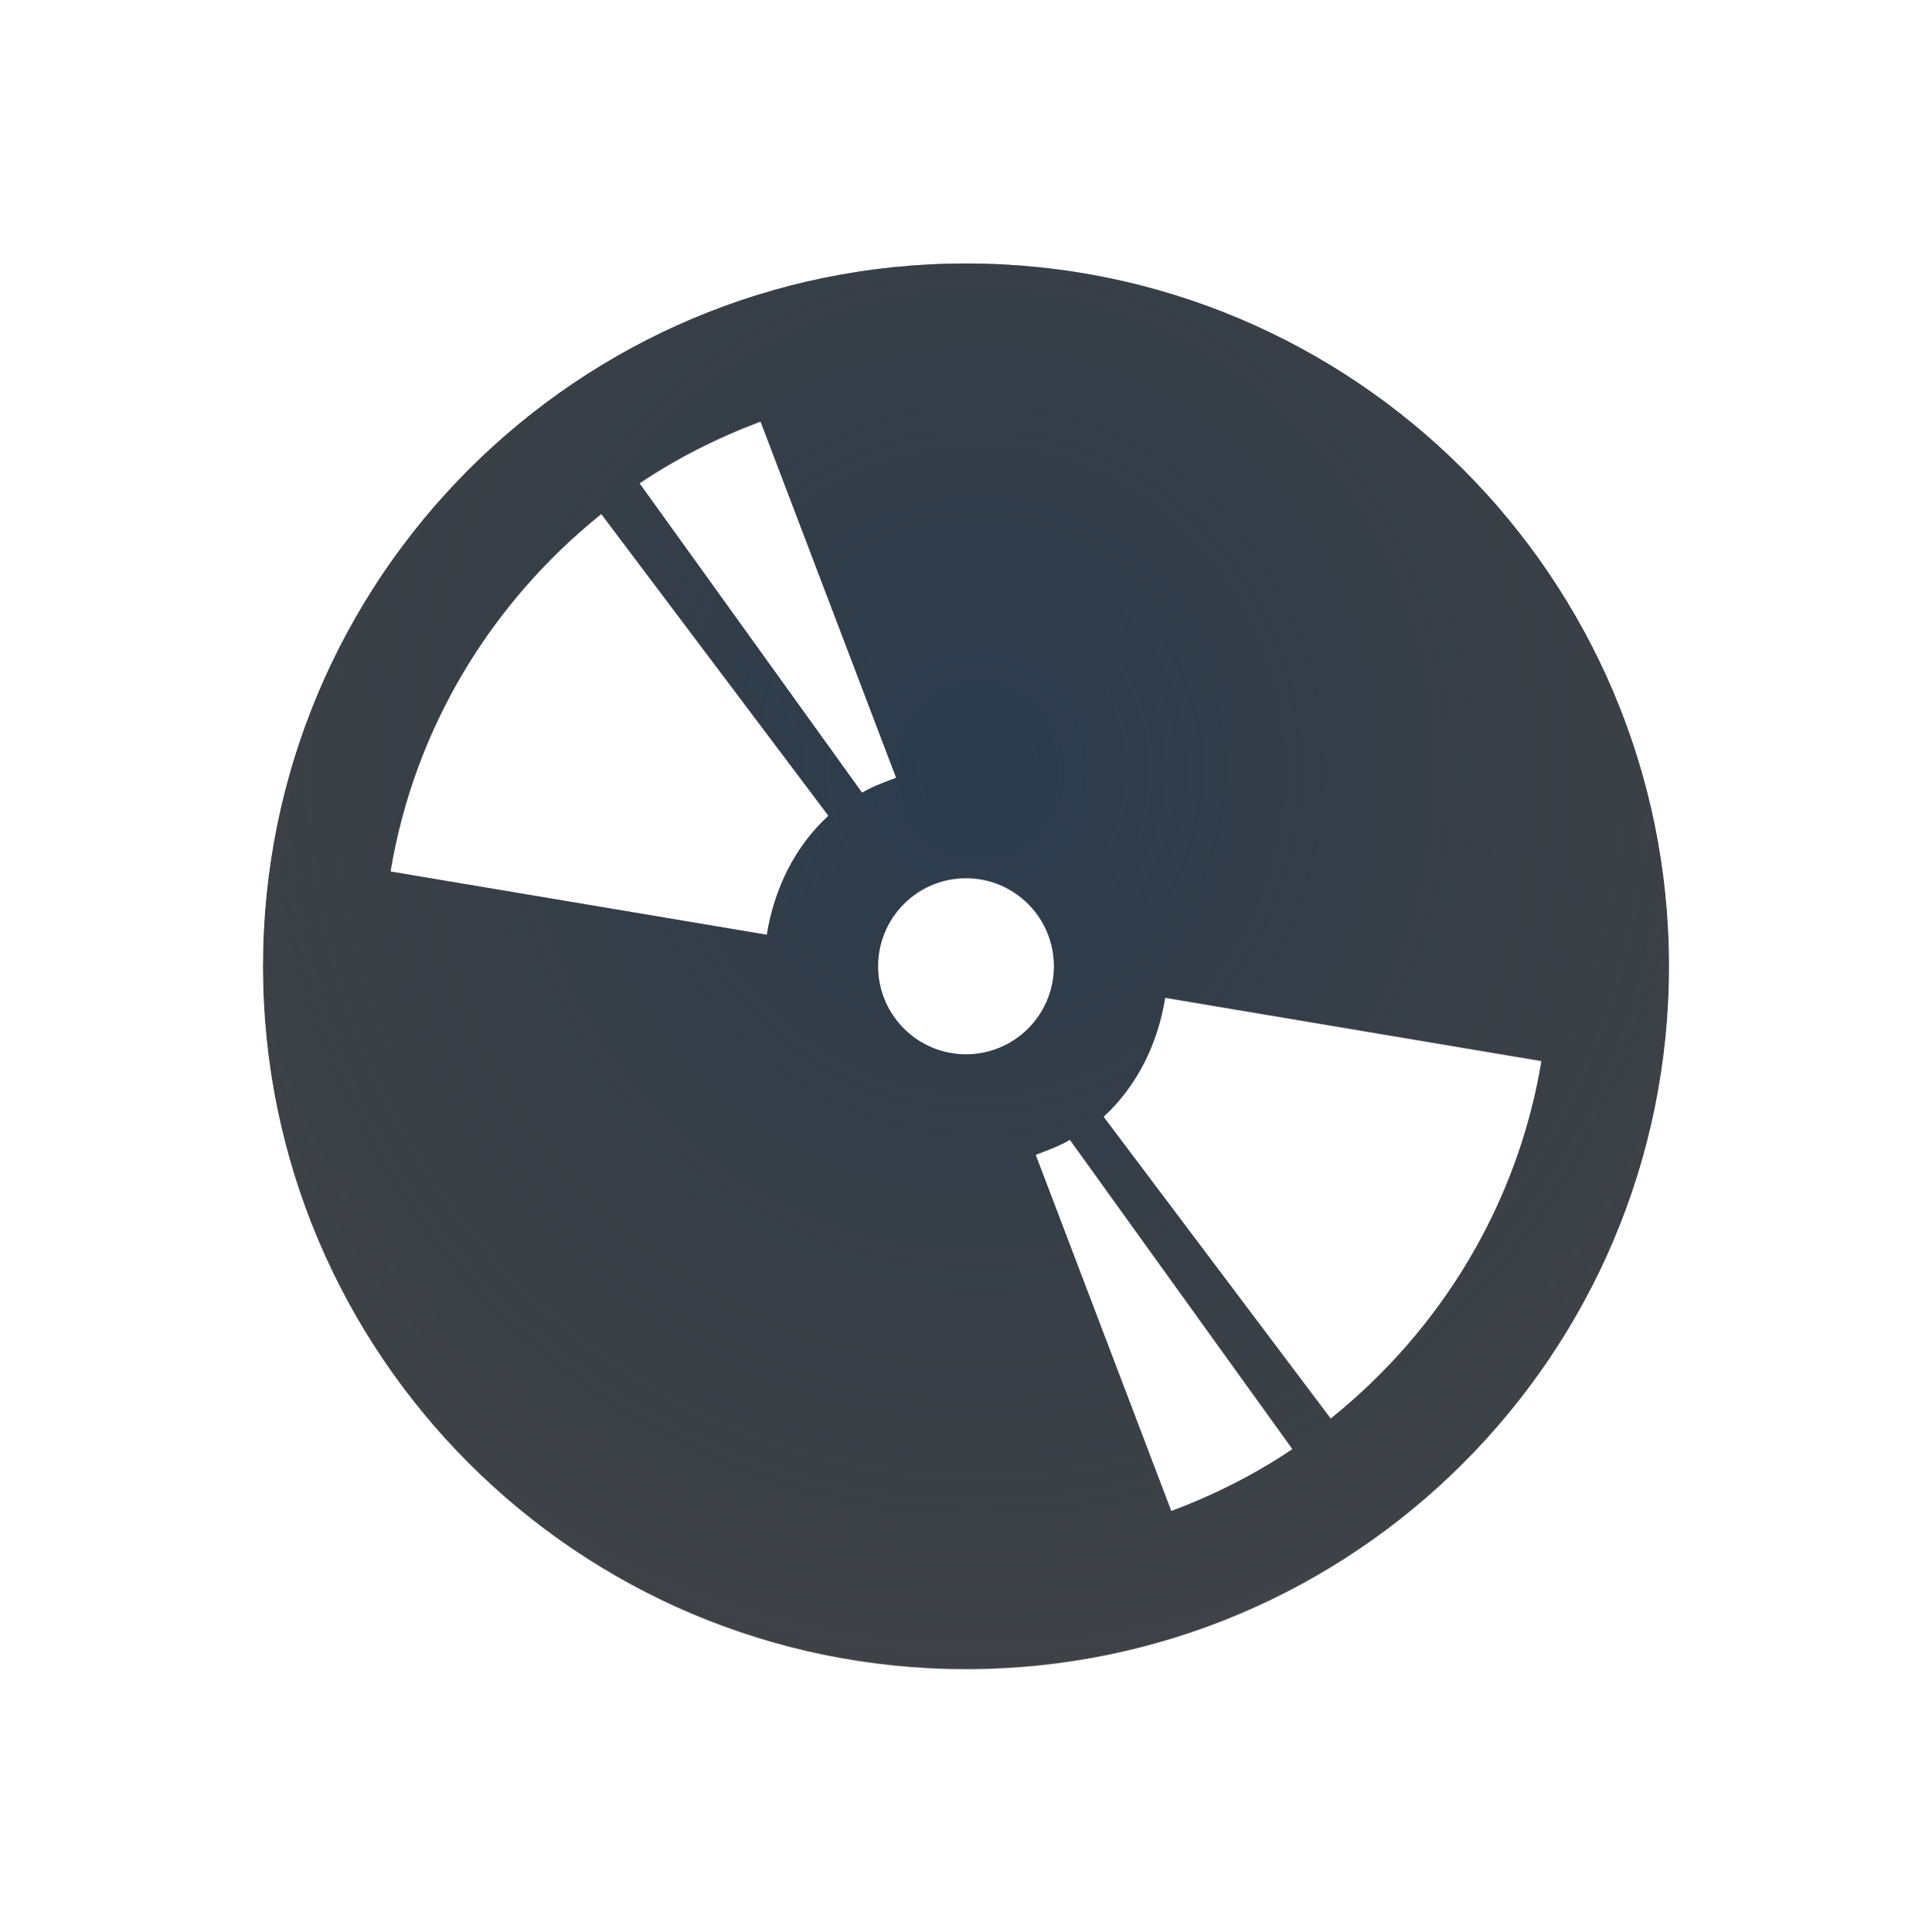
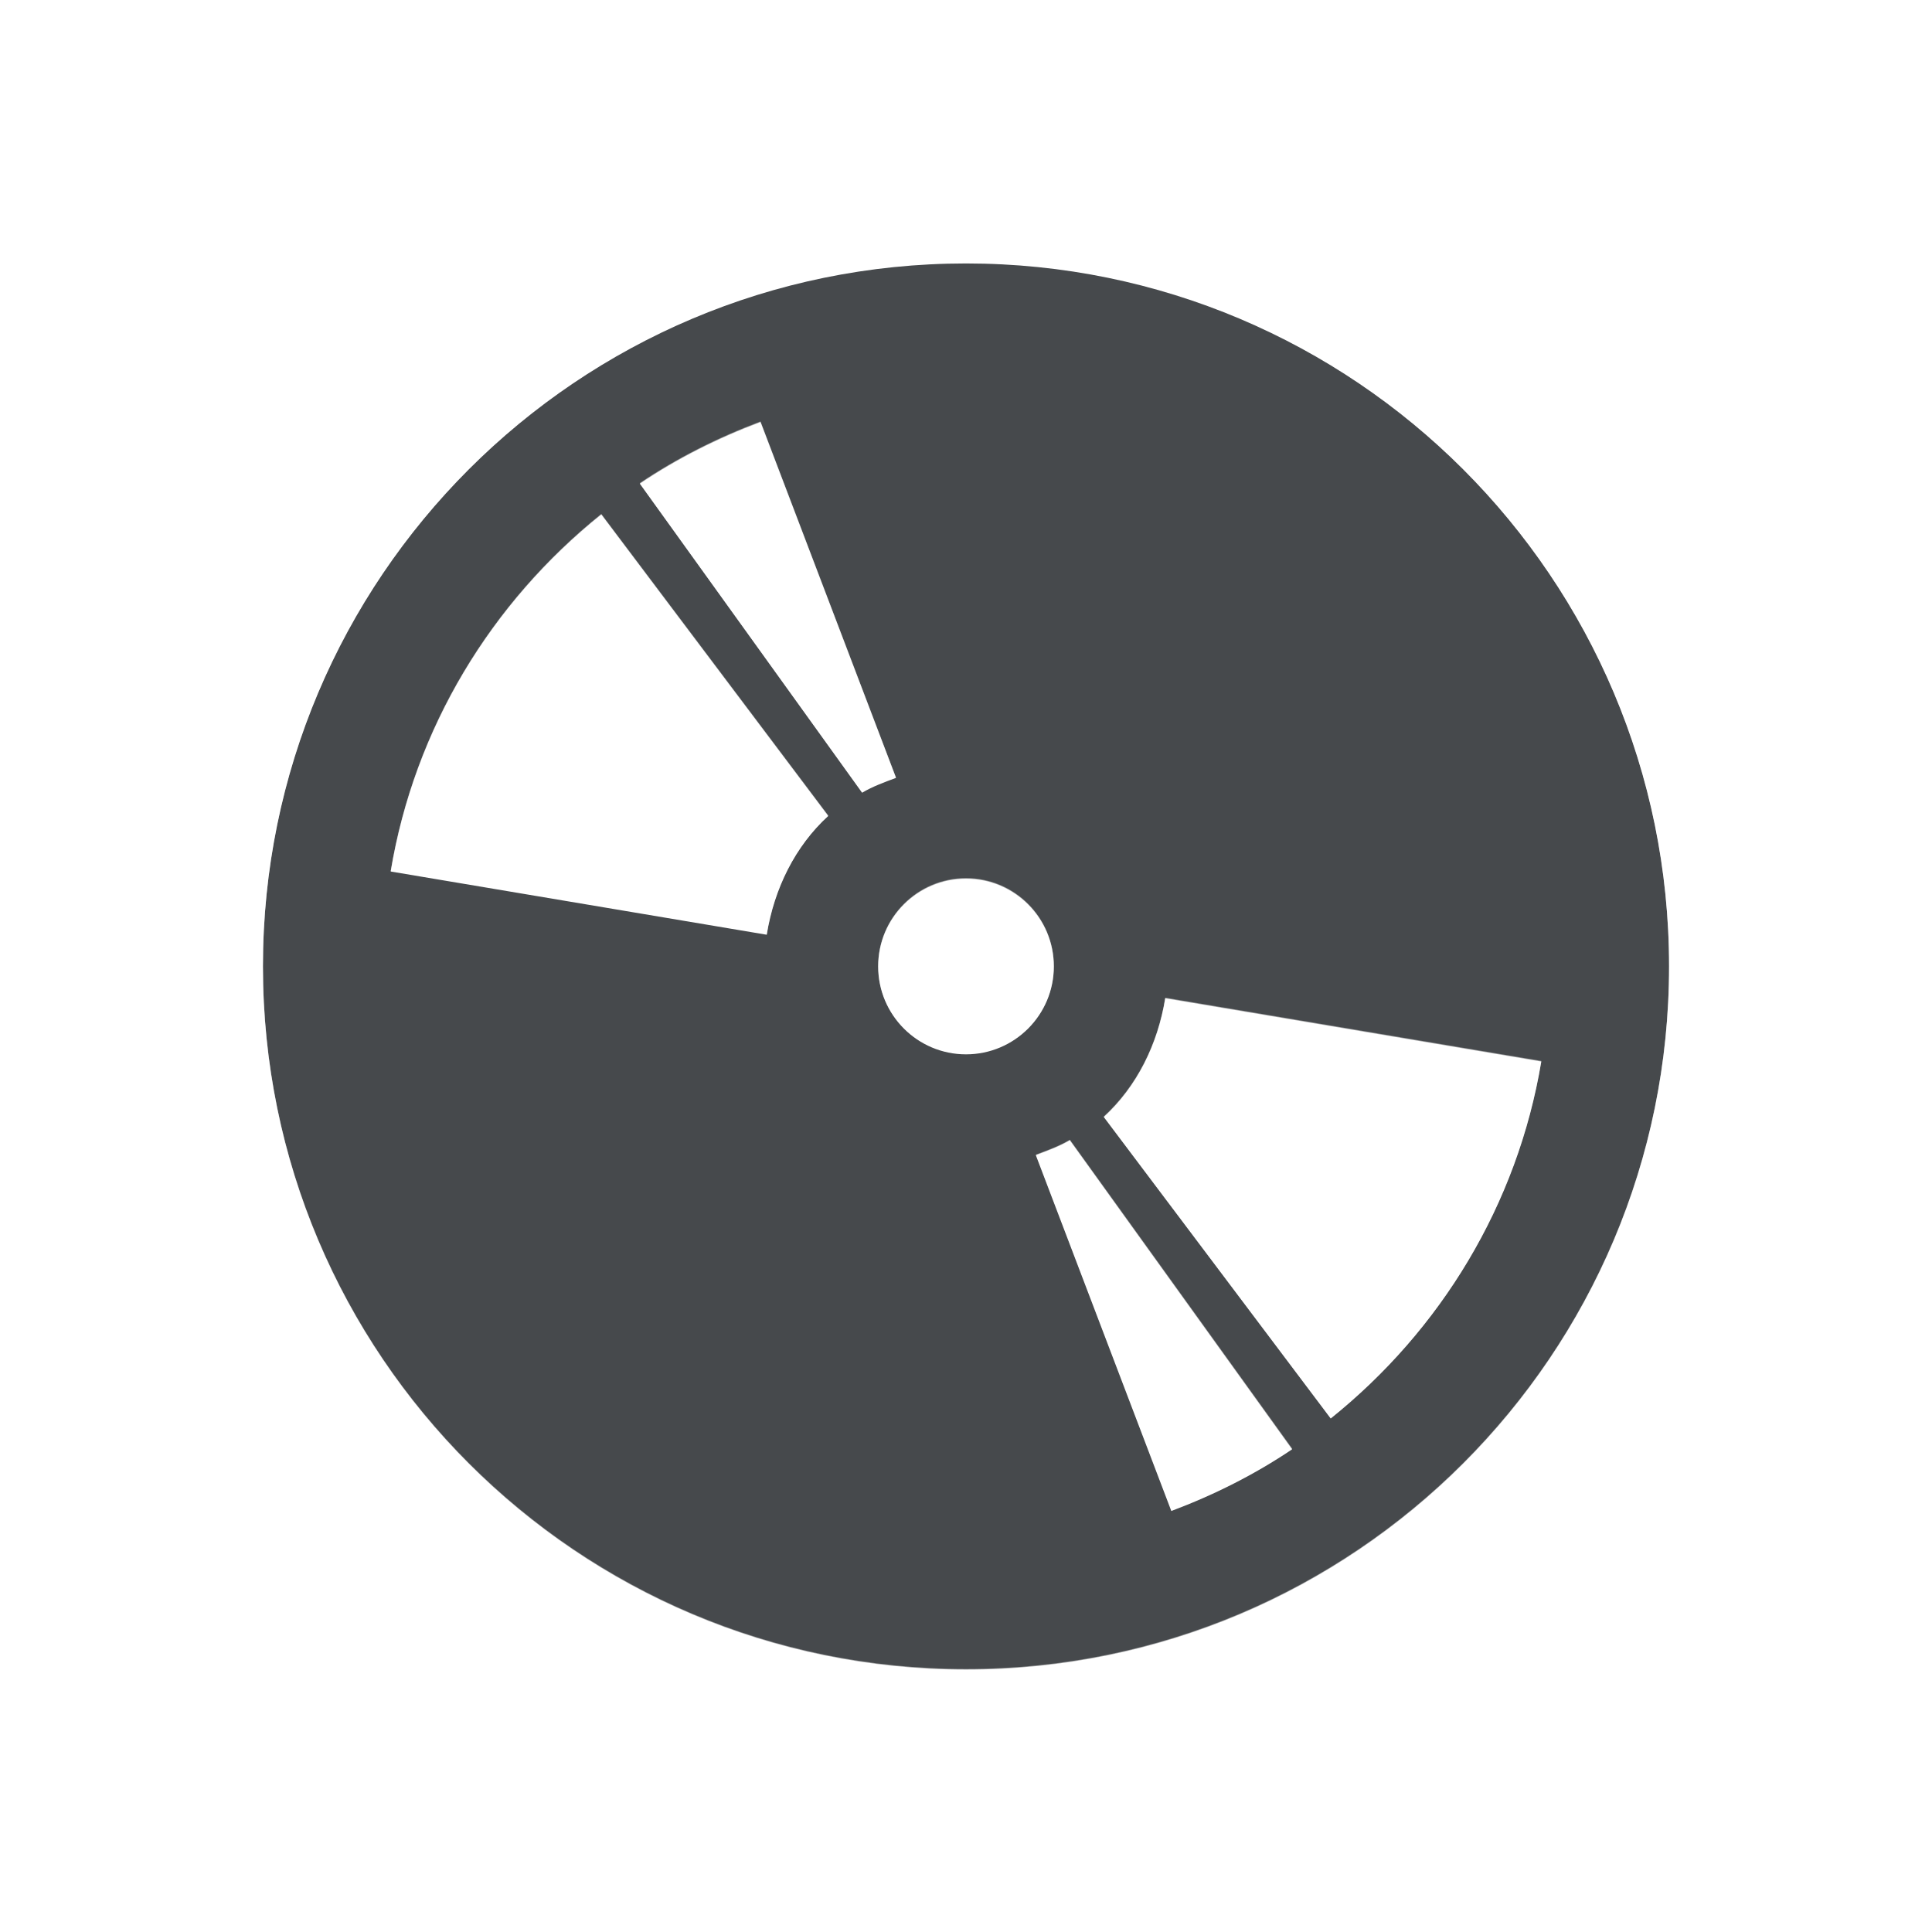
- <svg xmlns="http://www.w3.org/2000/svg" width="22" height="22" version="1.1">
-   <defs>
-     <radialGradient id="a" cx="291.3" cy="-101.17" r="7.254" gradientTransform="matrix(1.5209,0,0,1.6065,-431.9,171.3)" gradientUnits="userSpaceOnUse">
-       <stop stop-color="#213851" stop-opacity=".906" offset="0" />
-       <stop stop-color="#27303a" stop-opacity="0" offset="1" />
-     </radialGradient>
-     <radialGradient id="b" cx="12" cy="12" r="9.188" gradientTransform="matrix(1.4796,0,0,1.4796,-6.7551,-6.7551)" gradientUnits="userSpaceOnUse">
-       <stop stop-color="#ffffff" stop-opacity=".749" offset="0" />
-       <stop stop-color="#ffffff" stop-opacity=".605" offset="1" />
-     </radialGradient>
+ <svg xmlns="http://www.w3.org/2000/svg" id="g" width="22" height="22" version="1.1">
+   <defs id="b">
+     <style id="current-color-scheme" type="text/css">.ColorScheme-Text {color:#090d11;}.ColorScheme-Background{color:#ffffff;}</style>
  </defs>
-   <path d="m11 3c-4.422 0-8.006 3.584-8.006 8.006s3.584 8.006 8.006 8.006 8.006-3.584 8.006-8.006-3.584-8.006-8.006-8.006zm-2.34 1.806 1.543 4.052c-0.132 0.049-0.267 0.098-0.386 0.169l-2.531-3.519c0.423-0.285 0.885-0.518 1.375-0.702zm-1.813 1.053 2.584 3.433c-0.376 0.344-0.615 0.826-0.7 1.352l-4.282-0.72c0.272-1.631 1.146-3.06 2.398-4.065zm4.153 4.147c0.552 0 1 0.448 1 1s-0.448 1-1 1-1-0.448-1-1 0.448-1 1-1zm2.269 1.362 4.282 0.72c-0.272 1.631-1.146 3.06-2.398 4.065l-2.584-3.433c0.376-0.344 0.615-0.826 0.7-1.352zm-1.087 1.617 2.531 3.519c-0.423 0.285-0.885 0.518-1.375 0.702l-1.543-4.052c0.132-0.05 0.267-0.098 0.386-0.169z" color="#000000" fill="#090d11" fill-opacity=".766" style="paint-order:normal" />
-   <path d="m11 3c-4.422 0-8.006 3.584-8.006 8.006s3.584 8.006 8.006 8.006 8.006-3.584 8.006-8.006-3.584-8.006-8.006-8.006zm-2.34 1.806 1.543 4.052c-0.132 0.049-0.267 0.098-0.386 0.169l-2.531-3.519c0.423-0.285 0.885-0.518 1.375-0.702zm-1.813 1.053 2.584 3.433c-0.376 0.344-0.615 0.826-0.7 1.352l-4.282-0.72c0.272-1.631 1.146-3.06 2.398-4.065zm4.153 4.147c0.552 0 1 0.448 1 1s-0.448 1-1 1-1-0.448-1-1 0.448-1 1-1zm2.269 1.362 4.282 0.72c-0.272 1.631-1.146 3.06-2.398 4.065l-2.584-3.433c0.376-0.344 0.615-0.826 0.7-1.352zm-1.087 1.617 2.531 3.519c-0.423 0.285-0.885 0.518-1.375 0.702l-1.543-4.052c0.132-0.05 0.267-0.098 0.386-0.169z" color="#000000" fill="url(#a)" fill-opacity=".753" style="paint-order:normal" />
-   <path d="m11 1.812c-5.067 0-9.188 4.12-9.188 9.188s4.12 9.188 9.188 9.188 9.188-4.12 9.188-9.188-4.12-9.188-9.188-9.188zm0 1.181c4.422 0 8.006 3.584 8.006 8.006s-3.584 8.006-8.006 8.006-8.006-3.584-8.006-8.006 3.584-8.006 8.006-8.006zm-2.34 1.806c-0.489 0.184-0.952 0.417-1.375 0.702l2.531 3.519c0.119-0.071 0.255-0.12 0.386-0.169zm-1.813 1.053c-1.252 1.006-2.127 2.434-2.398 4.065l4.282 0.72c0.085-0.526 0.324-1.008 0.7-1.352zm4.153 4.147c-0.552 0-1 0.448-1 1s0.448 1 1 1 1-0.448 1-1-0.448-1-1-1zm2.269 1.362c-0.085 0.526-0.324 1.008-0.7 1.352l2.584 3.433c1.252-1.006 2.127-2.434 2.398-4.065zm-1.086 1.617c-0.119 0.071-0.254 0.12-0.386 0.169l1.543 4.052c0.489-0.184 0.952-0.417 1.375-0.702z" color="#000000" fill="url(#b)" style="paint-order:normal;text-decoration-line:none;text-indent:0;text-transform:none" />
+   <path id="f" class="ColorScheme-Text" d="m11 3c-4.422 0-8.006 3.584-8.006 8.006s3.584 8.006 8.006 8.006 8.006-3.584 8.006-8.006-3.584-8.006-8.006-8.006zm-2.34 1.806 1.543 4.052c-0.132 0.049-0.267 0.098-0.386 0.169l-2.531-3.519c0.423-0.285 0.885-0.518 1.375-0.702zm-1.813 1.053 2.584 3.433c-0.376 0.344-0.615 0.826-0.7 1.352l-4.282-0.72c0.272-1.631 1.146-3.06 2.398-4.065zm4.153 4.147c0.552 0 1 0.448 1 1s-0.448 1-1 1-1-0.448-1-1 0.448-1 1-1zm2.269 1.362 4.282 0.72c-0.272 1.631-1.146 3.06-2.398 4.065l-2.584-3.433c0.376-0.344 0.615-0.826 0.7-1.352zm-1.087 1.617 2.531 3.519c-0.423 0.285-0.885 0.518-1.375 0.702l-1.543-4.052c0.132-0.05 0.267-0.098 0.386-0.169z" style="fill-opacity:.75;fill:currentColor" />
+   <path id="h" class="ColorScheme-Background" d="m11 1.812c-5.067 0-9.188 4.12-9.188 9.188s4.12 9.188 9.188 9.188 9.188-4.12 9.188-9.188-4.12-9.188-9.188-9.188zm0 1.181c4.422 0 8.006 3.584 8.006 8.006s-3.584 8.006-8.006 8.006-8.006-3.584-8.006-8.006 3.584-8.006 8.006-8.006zm-2.34 1.806c-0.489 0.184-0.952 0.417-1.375 0.702l2.531 3.519c0.119-0.071 0.255-0.12 0.386-0.169zm-1.813 1.053c-1.252 1.006-2.127 2.434-2.398 4.065l4.282 0.72c0.085-0.526 0.324-1.008 0.7-1.352zm4.153 4.147c-0.552 0-1 0.448-1 1s0.448 1 1 1 1-0.448 1-1-0.448-1-1-1zm2.269 1.362c-0.085 0.526-0.324 1.008-0.7 1.352l2.584 3.433c1.252-1.006 2.127-2.434 2.398-4.065zm-1.086 1.617c-0.119 0.071-0.254 0.12-0.386 0.169l1.543 4.052c0.489-0.184 0.952-0.417 1.375-0.702z" style="fill-opacity:.5;fill:currentColor" />
</svg>
